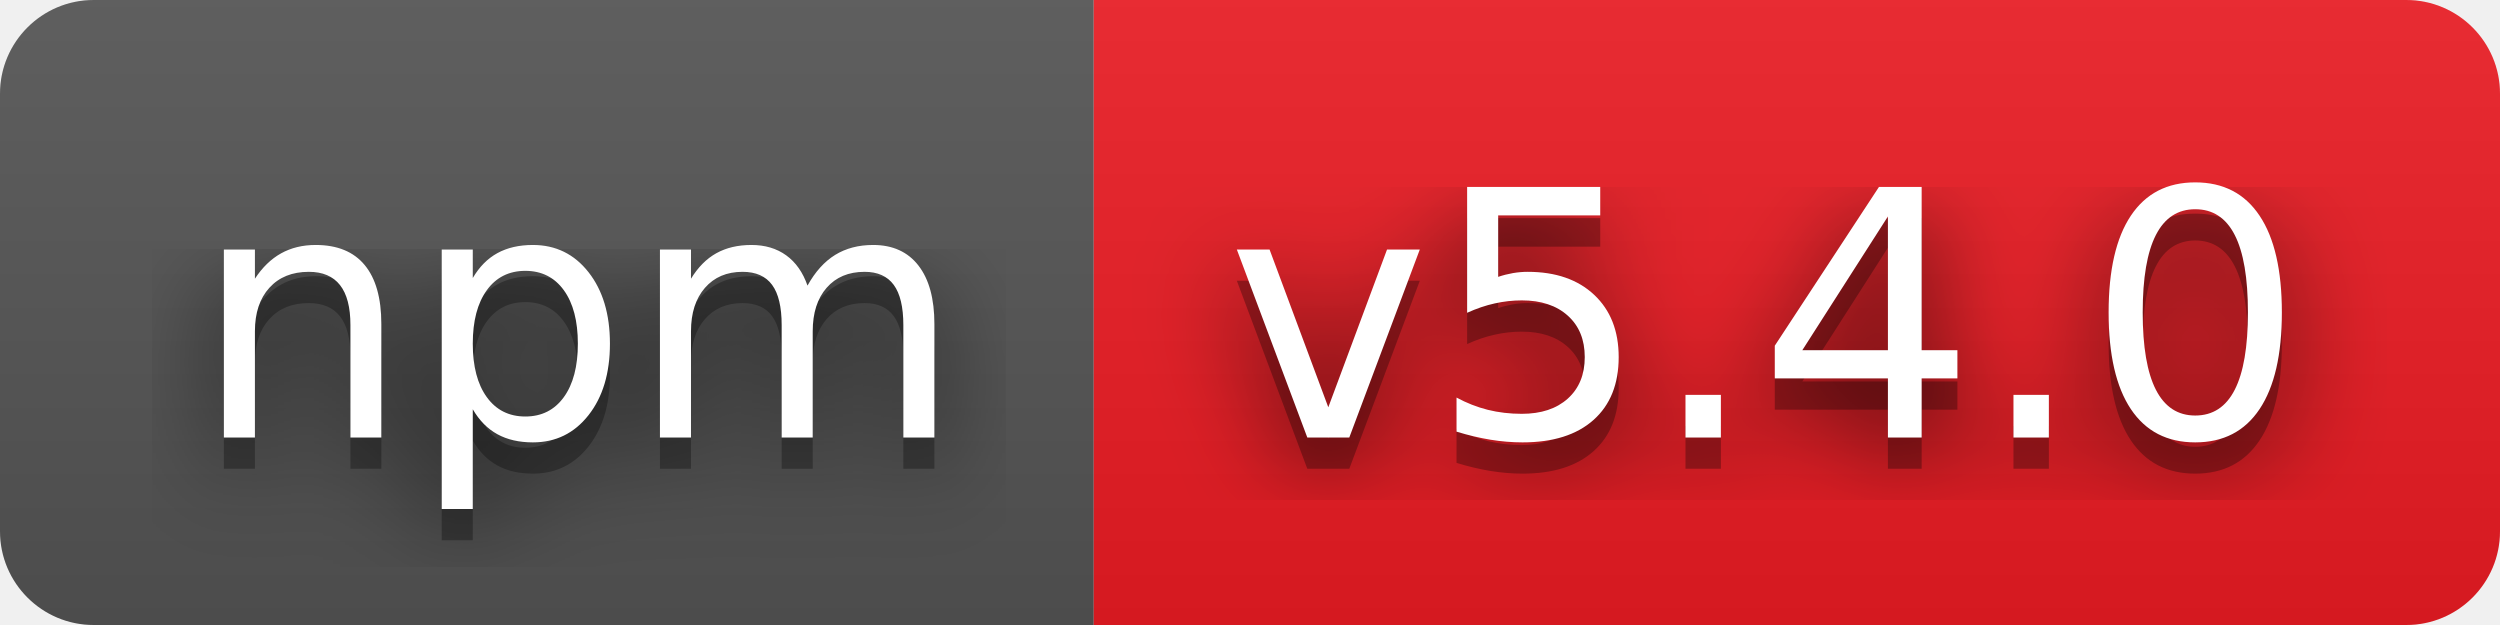
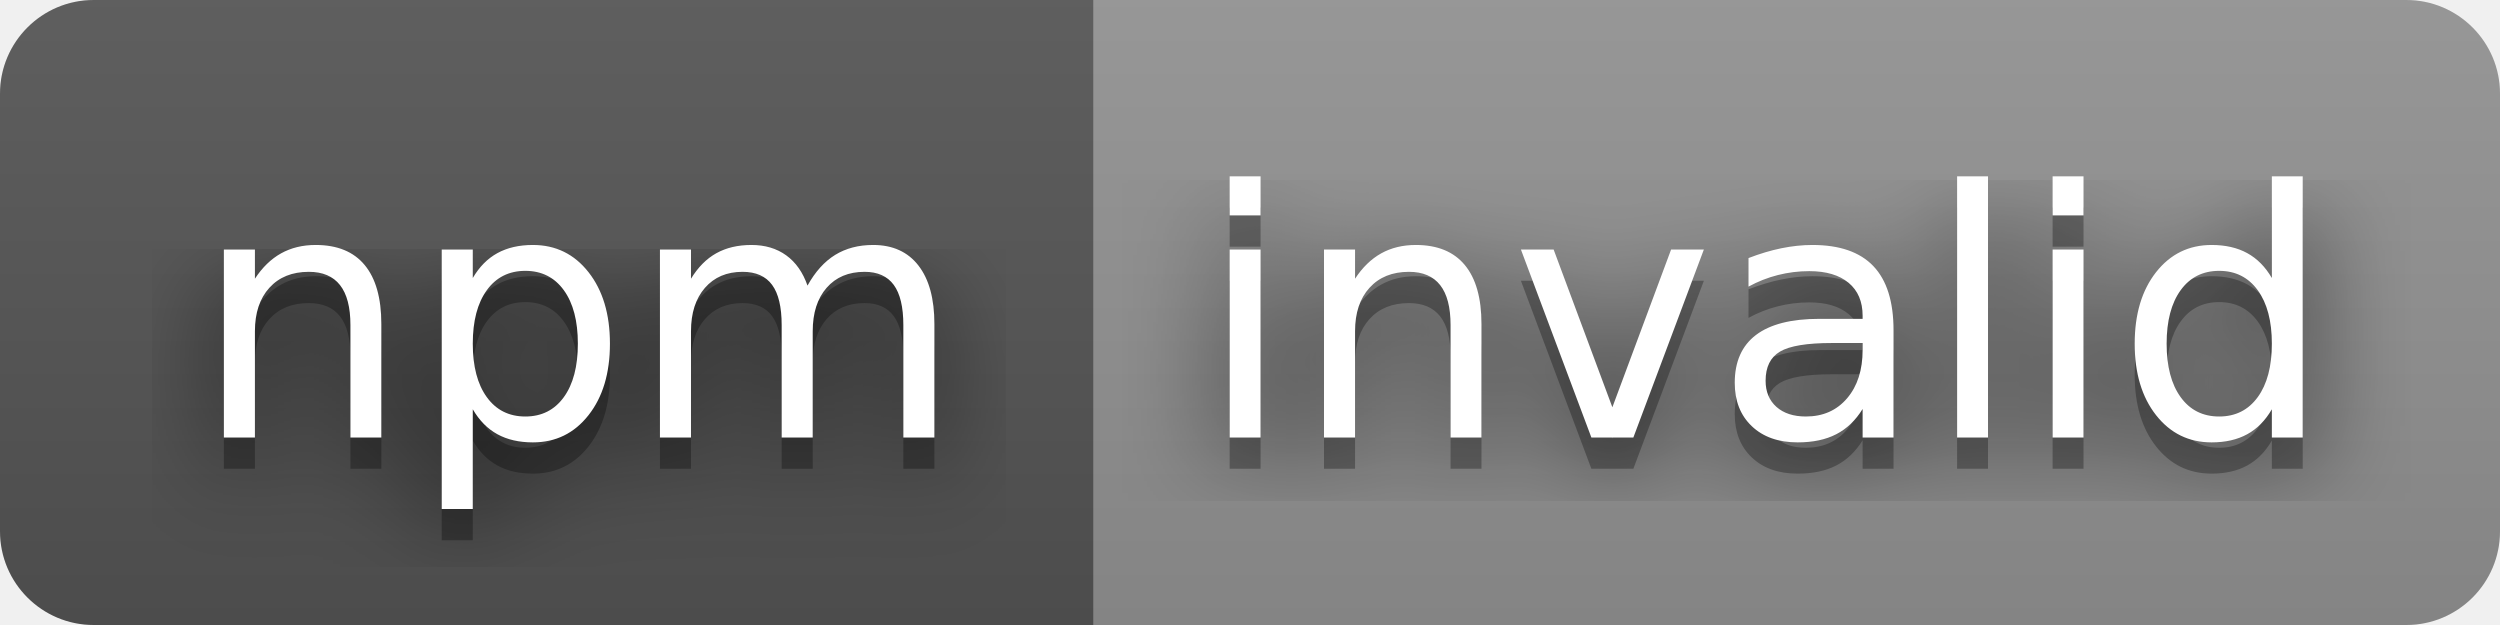
- <svg xmlns="http://www.w3.org/2000/svg" width="80" height="20" role="img" aria-label="npm: v5.4.0">
+ <svg xmlns="http://www.w3.org/2000/svg" width="80" height="20" role="img" aria-label="npm: invalid">
  <filter id="blur">
    <feGaussianBlur stdDeviation="16" />
  </filter>
  <linearGradient id="s" x2="0" y2="100%">
    <stop offset="0" stop-color="#bbb" stop-opacity=".1" />
    <stop offset="1" stop-opacity=".1" />
  </linearGradient>
  <clipPath id="r">
    <rect width="80" height="20" rx="3" />
  </clipPath>
  <g clip-path="url(#r)">
    <rect width="35" height="20" fill="#555" />
-     <rect x="35" width="45" height="20" fill="#ed1c24" />
+     <rect x="35" width="45" height="20" fill="#939393" />
    <rect width="80" height="20" fill="url(#s)" />
  </g>
  <g fill="#fff" text-anchor="middle" font-family="Verdana,Geneva,DejaVu Sans,sans-serif" text-rendering="geometricPrecision" font-size="110">
    <g transform="scale(.1)">
      <g aria-hidden="true" fill="#010101">
        <text x="185" y="150" fill-opacity=".8" filter="url(#blur)" textLength="250">npm</text>
        <text x="185" y="150" fill-opacity=".3" textLength="250">npm</text>
      </g>
      <text x="185" y="140" textLength="250">npm</text>
    </g>
    <g transform="scale(.1)">
      <g aria-hidden="true" fill="#010101">
-         <text x="565" y="150" fill-opacity=".8" filter="url(#blur)" textLength="350">v5.4.0</text>
-         <text x="565" y="150" fill-opacity=".3" textLength="350">v5.4.0</text>
+         <text x="565" y="150" fill-opacity=".8" filter="url(#blur)" textLength="350">invalid</text>
+         <text x="565" y="150" fill-opacity=".3" textLength="350">invalid</text>
      </g>
-       <text x="565" y="140" textLength="350">v5.4.0</text>
+       <text x="565" y="140" textLength="350">invalid</text>
    </g>
  </g>
</svg>
